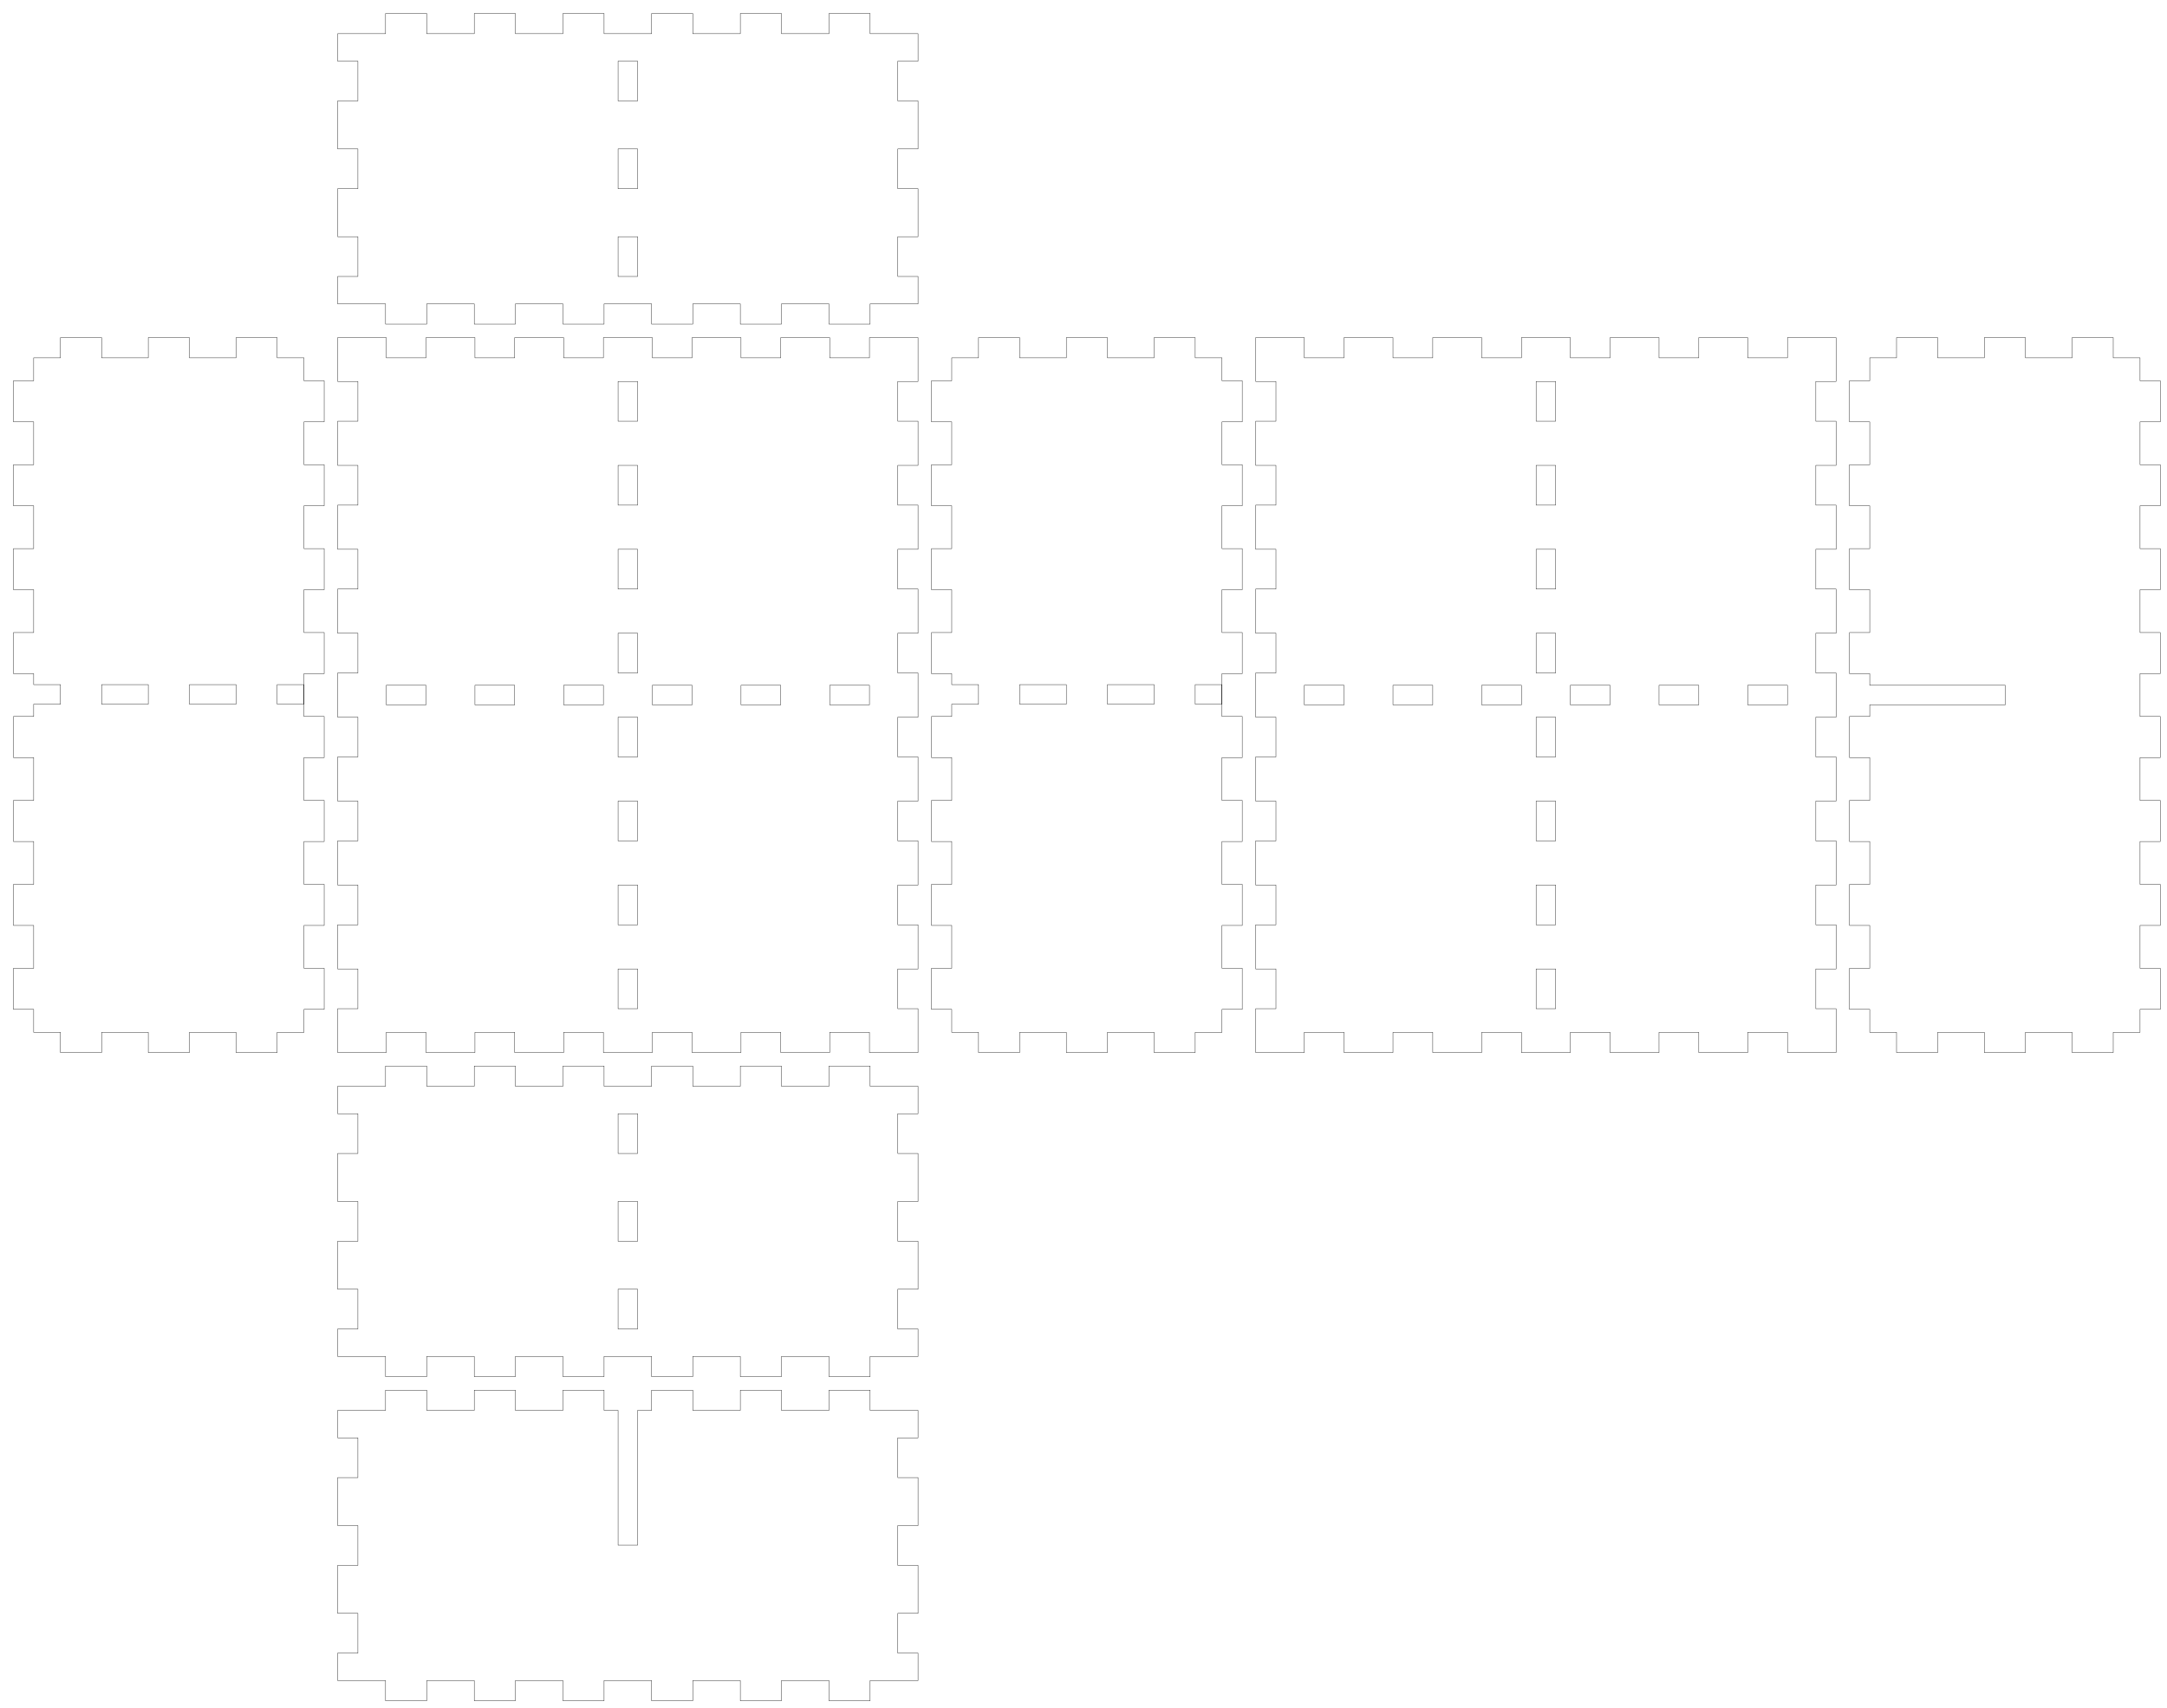
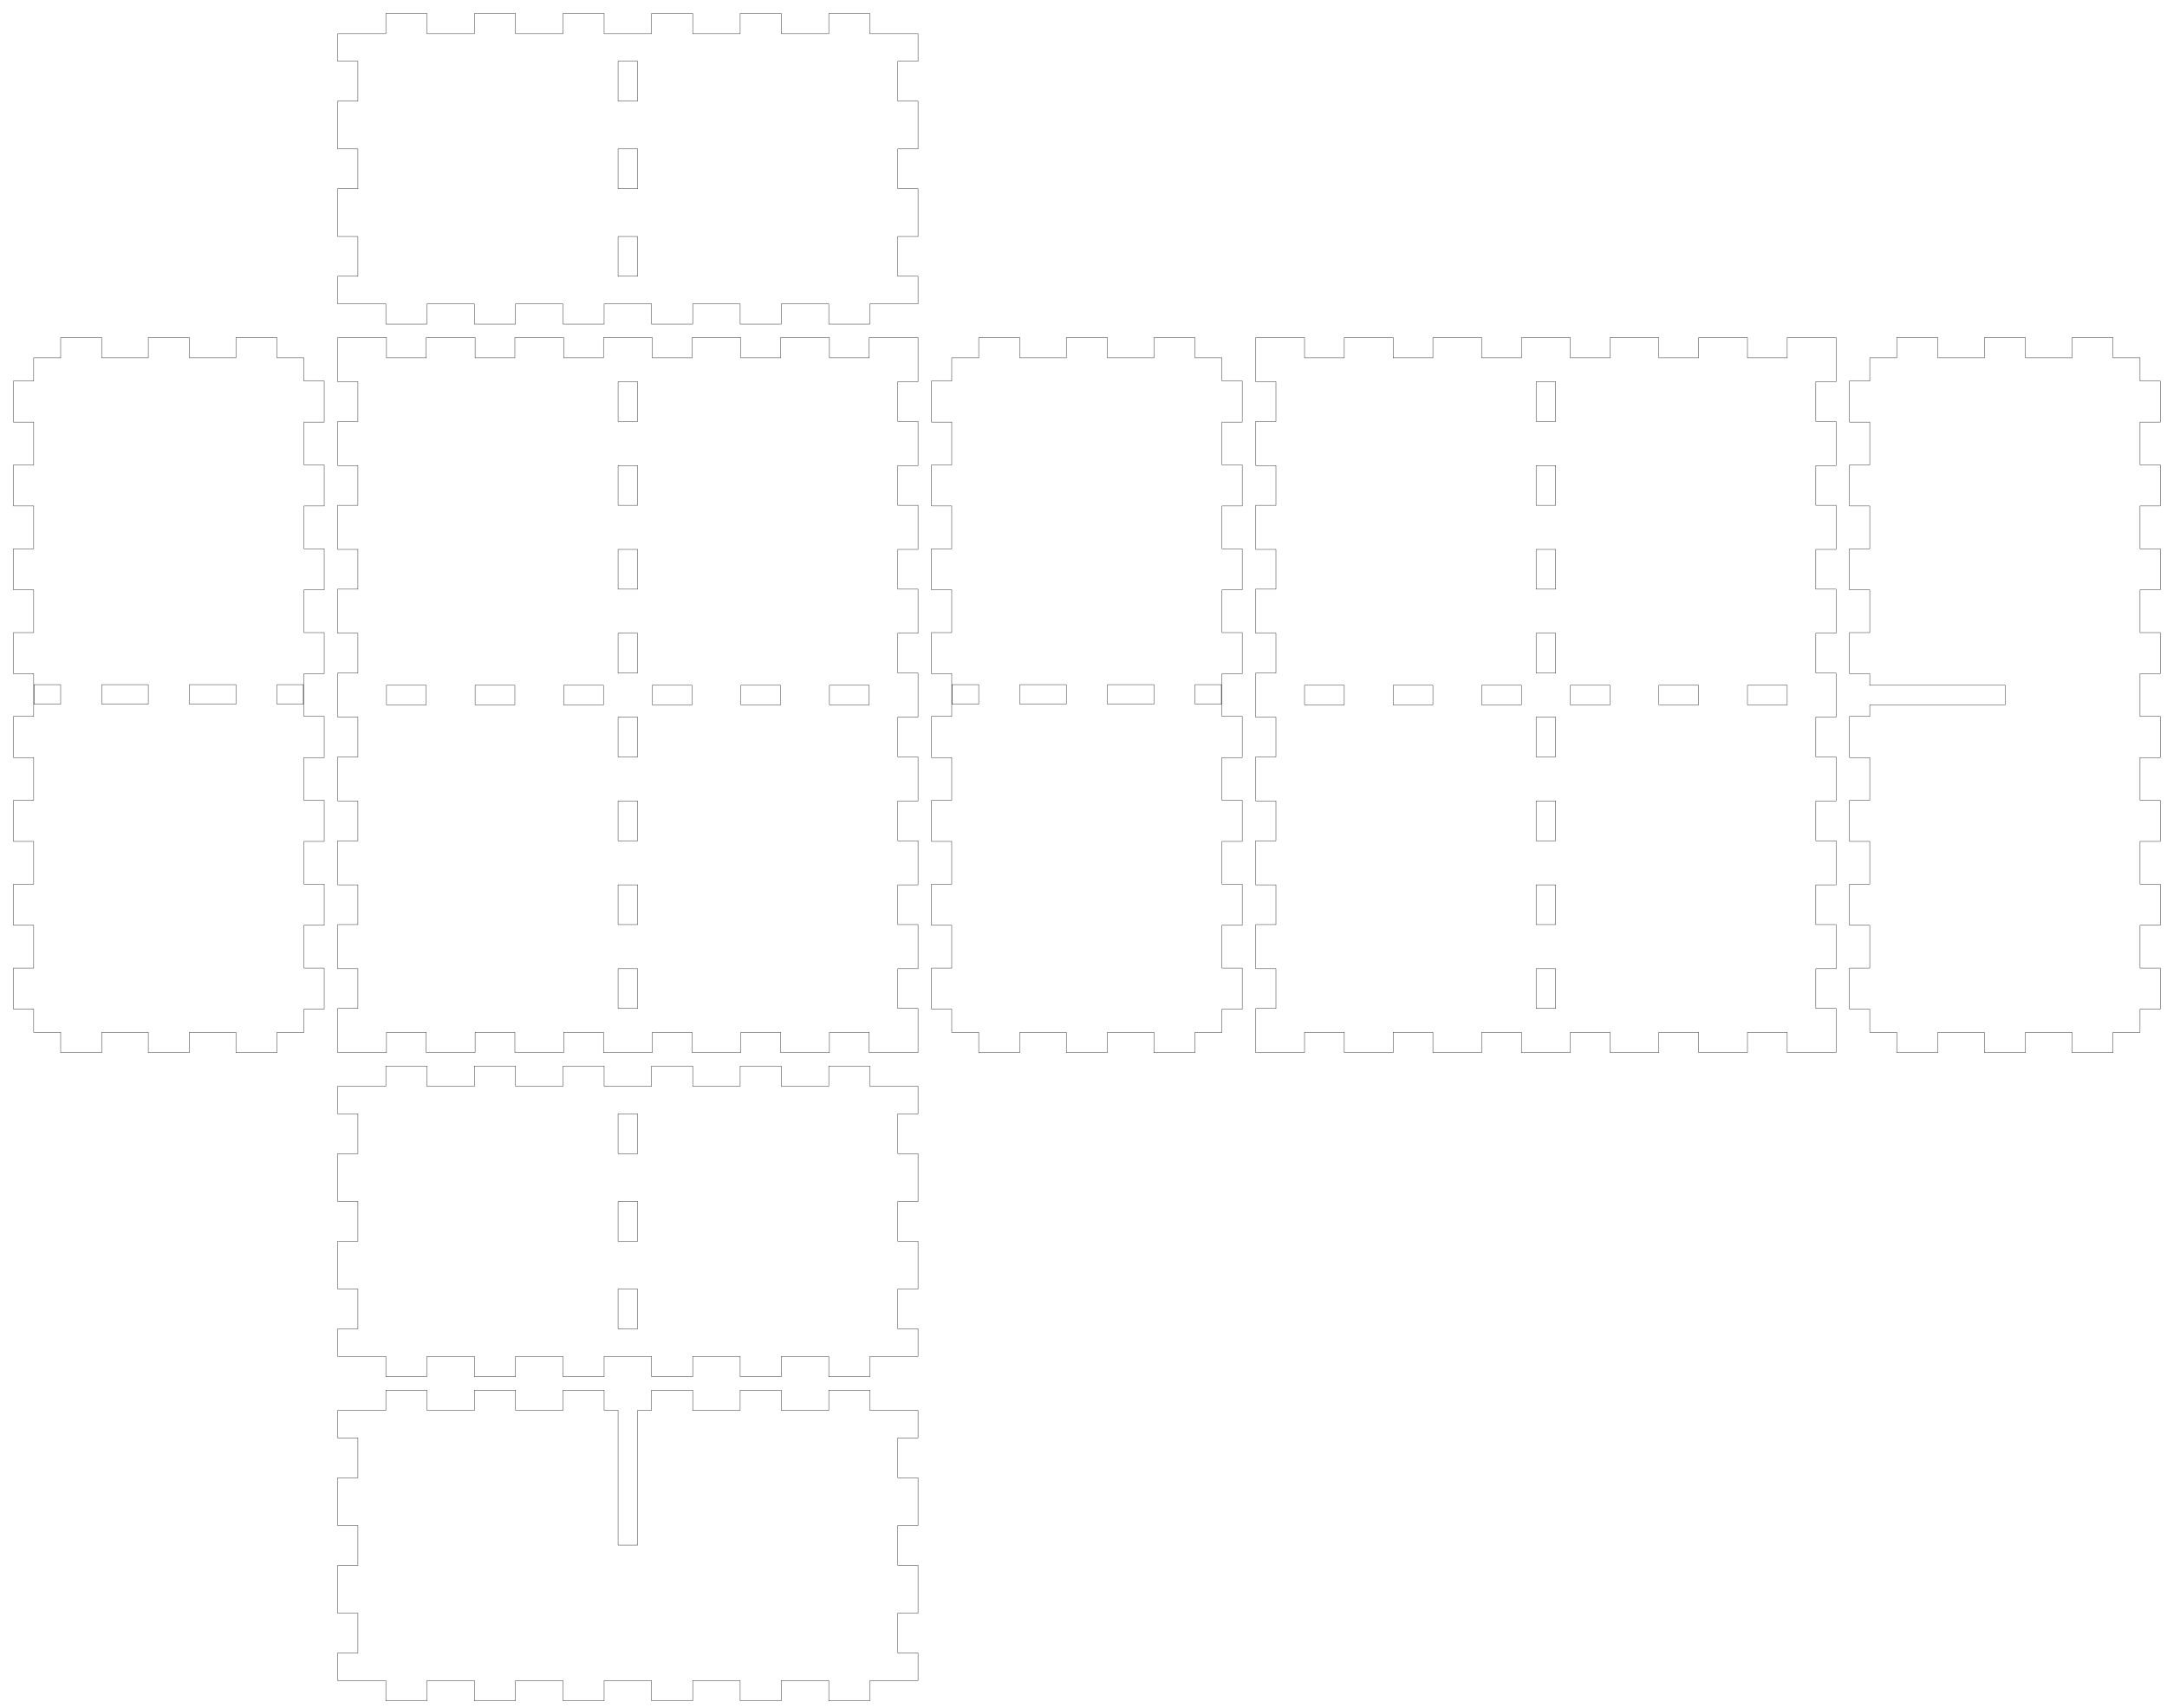
<svg xmlns="http://www.w3.org/2000/svg" width="321.5mm" height="253.4mm" viewBox="0 0 321.5 253.4" version="1.1" id="svg5">
  <defs id="defs2" />
  <g id="layer1">
-     <path id="piece_001" style="fill:none;stroke:#000000;stroke-width:0.051" d="M 50.1 165.275 L 53.1 165.275 L 53.1 171.175 L 50.1 171.175 L 50.1 178.3 L 53.1 178.3 L 53.1 184.2 L 50.1 184.2 L 50.1 191.325 L 53.1 191.325 L 53.1 197.225 L 50.1 197.225 L 50.1 201.3 L 57.207 201.3 L 57.207 204.3 L 63.307 204.3 L 63.307 201.3 L 70.364 201.3 L 70.364 204.3 L 76.464 204.3 L 76.464 201.3 L 83.521 201.3 L 83.521 204.3 L 89.621 204.3 L 89.621 201.3 L 96.679 201.3 L 96.679 204.3 L 102.779 204.3 L 102.779 201.3 L 109.836 201.3 L 109.836 204.3 L 115.936 204.3 L 115.936 201.3 L 122.993 201.3 L 122.993 204.3 L 129.093 204.3 L 129.093 201.3 L 136.2 201.3 L 136.2 197.225 L 133.2 197.225 L 133.2 191.325 L 136.2 191.325 L 136.2 184.2 L 133.2 184.2 L 133.2 178.3 L 136.2 178.3 L 136.2 171.175 L 133.2 171.175 L 133.2 165.275 L 136.2 165.275 L 136.2 161.2 L 129.093 161.2 L 129.093 158.2 L 122.993 158.2 L 122.993 161.2 L 115.936 161.2 L 115.936 158.2 L 109.836 158.2 L 109.836 161.2 L 102.779 161.2 L 102.779 158.2 L 96.679 158.2 L 96.679 161.2 L 89.621 161.2 L 89.621 158.2 L 83.521 158.2 L 83.521 161.2 L 76.464 161.2 L 76.464 158.2 L 70.364 158.2 L 70.364 161.2 L 63.307 161.2 L 63.307 158.2 L 57.207 158.2 L 57.207 161.2 L 50.1 161.2 L 50.1 165.275 Z M 91.7 165.275 L 94.6 165.275 L 94.6 171.175 L 91.7 171.175 L 91.7 165.275 Z M 91.7 178.3 L 94.6 178.3 L 94.6 184.2 L 91.7 184.2 L 91.7 178.3 Z M 91.7 191.325 L 94.6 191.325 L 94.6 197.225 L 91.7 197.225 L 91.7 191.325 Z" />
-     <path id="xdivider_001" style="fill:none;stroke:#000000;stroke-width:0.051" d="M 50.1 213.375 L 53.1 213.375 L 53.1 219.275 L 50.1 219.275 L 50.1 226.4 L 53.1 226.4 L 53.1 232.3 L 50.1 232.3 L 50.1 239.425 L 53.1 239.425 L 53.1 245.325 L 50.1 245.325 L 50.1 249.4 L 57.207 249.4 L 57.207 252.4 L 63.307 252.4 L 63.307 249.4 L 70.364 249.4 L 70.364 252.4 L 76.464 252.4 L 76.464 249.4 L 83.521 249.4 L 83.521 252.4 L 89.621 252.4 L 89.621 249.4 L 96.679 249.4 L 96.679 252.4 L 102.779 252.4 L 102.779 249.4 L 109.836 249.4 L 109.836 252.4 L 115.936 252.4 L 115.936 249.4 L 122.993 249.4 L 122.993 252.4 L 129.093 252.4 L 129.093 249.4 L 136.2 249.4 L 136.2 245.325 L 133.2 245.325 L 133.2 239.425 L 136.2 239.425 L 136.2 232.3 L 133.2 232.3 L 133.2 226.4 L 136.2 226.4 L 136.2 219.275 L 133.2 219.275 L 133.2 213.375 L 136.2 213.375 L 136.2 209.3 L 129.093 209.3 L 129.093 206.3 L 122.993 206.3 L 122.993 209.3 L 115.936 209.3 L 115.936 206.3 L 109.836 206.3 L 109.836 209.3 L 102.779 209.3 L 102.779 206.3 L 96.679 206.3 L 96.679 209.3 L 94.6 209.3 L 94.6 229.3 L 91.7 229.3 L 91.7 209.3 L 89.621 209.3 L 89.621 206.3 L 83.521 206.3 L 83.521 209.3 L 76.464 209.3 L 76.464 206.3 L 70.364 206.3 L 70.364 209.3 L 63.307 209.3 L 63.307 206.3 L 57.207 206.3 L 57.207 209.3 L 50.1 209.3 L 50.1 213.375 Z" />
-     <path id="piece_002" style="fill:none;stroke:#000000;stroke-width:0.051" d="M 5 56.506 L 2 56.506 L 2 62.606 L 5 62.606 L 5 68.961 L 2 68.961 L 2 75.061 L 5 75.061 L 5 81.417 L 2 81.417 L 2 87.517 L 5 87.517 L 5 93.872 L 2 93.872 L 2 99.972 L 5 99.972 L 5 101.6 L 8.975 101.6 L 8.975 104.5 L 5 104.5 L 5 106.328 L 2 106.328 L 2 112.428 L 5 112.428 L 5 118.783 L 2 118.783 L 2 124.883 L 5 124.883 L 5 131.239 L 2 131.239 L 2 137.339 L 5 137.339 L 5 143.694 L 2 143.694 L 2 149.794 L 5 149.794 L 5 153.2 L 8.975 153.2 L 8.975 156.2 L 15.075 156.2 L 15.075 153.2 L 22 153.2 L 22 156.2 L 28.1 156.2 L 28.1 153.2 L 35.025 153.2 L 35.025 156.2 L 41.125 156.2 L 41.125 153.2 L 45.1 153.2 L 45.1 149.794 L 48.1 149.794 L 48.1 143.694 L 45.1 143.694 L 45.1 137.339 L 48.1 137.339 L 48.1 131.239 L 45.1 131.239 L 45.1 124.883 L 48.1 124.883 L 48.1 118.783 L 45.1 118.783 L 45.1 112.428 L 48.1 112.428 L 48.1 106.328 L 45.1 106.328 L 45.1 99.972 L 48.1 99.972 L 48.1 93.872 L 45.1 93.872 L 45.1 87.517 L 48.1 87.517 L 48.1 81.417 L 45.1 81.417 L 45.1 75.061 L 48.1 75.061 L 48.1 68.961 L 45.1 68.961 L 45.1 62.606 L 48.1 62.606 L 48.1 56.506 L 45.1 56.506 L 45.1 53.1 L 41.125 53.1 L 41.125 50.1 L 35.025 50.1 L 35.025 53.1 L 28.1 53.1 L 28.1 50.1 L 22 50.1 L 22 53.1 L 15.075 53.1 L 15.075 50.1 L 8.975 50.1 L 8.975 53.1 L 5 53.1 L 5 56.506 Z M 15.075 101.6 L 22 101.6 L 22 104.5 L 15.075 104.5 L 15.075 101.6 Z M 28.1 101.6 L 35.025 101.6 L 35.025 104.5 L 28.1 104.5 L 28.1 101.6 Z M 41.125 101.6 L 45.05 101.6 L 45.05 104.5 L 41.125 104.5 L 41.125 101.6 Z" />
-     <path id="ydivider_001" style="fill:none;stroke:#000000;stroke-width:0.051" d="M 277.4 56.506 L 274.4 56.506 L 274.4 62.606 L 277.4 62.606 L 277.4 68.961 L 274.4 68.961 L 274.4 75.061 L 277.4 75.061 L 277.4 81.417 L 274.4 81.417 L 274.4 87.517 L 277.4 87.517 L 277.4 93.872 L 274.4 93.872 L 274.4 99.972 L 277.4 99.972 L 277.4 101.7 L 297.5 101.7 L 297.5 104.6 L 277.4 104.6 L 277.4 106.328 L 274.4 106.328 L 274.4 112.428 L 277.4 112.428 L 277.4 118.783 L 274.4 118.783 L 274.4 124.883 L 277.4 124.883 L 277.4 131.239 L 274.4 131.239 L 274.4 137.339 L 277.4 137.339 L 277.4 143.694 L 274.4 143.694 L 274.4 149.794 L 277.4 149.794 L 277.4 153.2 L 281.375 153.2 L 281.375 156.2 L 287.475 156.2 L 287.475 153.2 L 294.4 153.2 L 294.4 156.2 L 300.5 156.2 L 300.5 153.2 L 307.425 153.2 L 307.425 156.2 L 313.525 156.2 L 313.525 153.2 L 317.5 153.2 L 317.5 149.794 L 320.5 149.794 L 320.5 143.694 L 317.5 143.694 L 317.5 137.339 L 320.5 137.339 L 320.5 131.239 L 317.5 131.239 L 317.5 124.883 L 320.5 124.883 L 320.5 118.783 L 317.5 118.783 L 317.5 112.428 L 320.5 112.428 L 320.5 106.328 L 317.5 106.328 L 317.5 99.972 L 320.5 99.972 L 320.5 93.872 L 317.5 93.872 L 317.5 87.517 L 320.5 87.517 L 320.5 81.417 L 317.5 81.417 L 317.5 75.061 L 320.5 75.061 L 320.5 68.961 L 317.5 68.961 L 317.5 62.606 L 320.5 62.606 L 320.5 56.506 L 317.5 56.506 L 317.5 53.1 L 313.525 53.1 L 313.525 50.1 L 307.425 50.1 L 307.425 53.1 L 300.5 53.1 L 300.5 50.1 L 294.4 50.1 L 294.4 53.1 L 287.475 53.1 L 287.475 50.1 L 281.375 50.1 L 281.375 53.1 L 277.4 53.1 L 277.4 56.506 Z" />
-     <path id="piece_003" style="fill:none;stroke:#000000;stroke-width:0.051" d="M 50.1 56.606 L 53.1 56.606 L 53.1 62.506 L 50.1 62.506 L 50.1 69.061 L 53.1 69.061 L 53.1 74.961 L 50.1 74.961 L 50.1 81.517 L 53.1 81.517 L 53.1 87.417 L 50.1 87.417 L 50.1 93.972 L 53.1 93.972 L 53.1 99.872 L 50.1 99.872 L 50.1 106.428 L 53.1 106.428 L 53.1 112.328 L 50.1 112.328 L 50.1 118.883 L 53.1 118.883 L 53.1 124.783 L 50.1 124.783 L 50.1 131.339 L 53.1 131.339 L 53.1 137.239 L 50.1 137.239 L 50.1 143.794 L 53.1 143.794 L 53.1 149.694 L 50.1 149.694 L 50.1 156.2 L 57.307 156.2 L 57.307 153.2 L 63.207 153.2 L 63.207 156.2 L 70.464 156.2 L 70.464 153.2 L 76.364 153.2 L 76.364 156.2 L 83.621 156.2 L 83.621 153.2 L 89.521 153.2 L 89.521 156.2 L 96.779 156.2 L 96.779 153.2 L 102.679 153.2 L 102.679 156.2 L 109.936 156.2 L 109.936 153.2 L 115.836 153.2 L 115.836 156.2 L 123.093 156.2 L 123.093 153.2 L 128.993 153.2 L 128.993 156.2 L 136.2 156.2 L 136.2 149.694 L 133.2 149.694 L 133.2 143.794 L 136.2 143.794 L 136.2 137.239 L 133.2 137.239 L 133.2 131.339 L 136.2 131.339 L 136.2 124.783 L 133.2 124.783 L 133.2 118.883 L 136.2 118.883 L 136.2 112.328 L 133.2 112.328 L 133.2 106.428 L 136.2 106.428 L 136.2 99.872 L 133.2 99.872 L 133.2 93.972 L 136.2 93.972 L 136.2 87.417 L 133.2 87.417 L 133.2 81.517 L 136.2 81.517 L 136.2 74.961 L 133.2 74.961 L 133.2 69.061 L 136.2 69.061 L 136.2 62.506 L 133.2 62.506 L 133.2 56.606 L 136.2 56.606 L 136.2 50.1 L 128.993 50.1 L 128.993 53.1 L 123.093 53.1 L 123.093 50.1 L 115.836 50.1 L 115.836 53.1 L 109.936 53.1 L 109.936 50.1 L 102.679 50.1 L 102.679 53.1 L 96.779 53.1 L 96.779 50.1 L 89.521 50.1 L 89.521 53.1 L 83.621 53.1 L 83.621 50.1 L 76.364 50.1 L 76.364 53.1 L 70.464 53.1 L 70.464 50.1 L 63.207 50.1 L 63.207 53.1 L 57.307 53.1 L 57.307 50.1 L 50.1 50.1 L 50.1 56.606 Z M 109.936 101.7 L 115.836 101.7 L 115.836 104.6 L 109.936 104.6 L 109.936 101.7 Z M 123.093 101.7 L 128.993 101.7 L 128.993 104.6 L 123.093 104.6 L 123.093 101.7 Z M 57.307 101.7 L 63.207 101.7 L 63.207 104.6 L 57.307 104.6 L 57.307 101.7 Z M 70.464 101.7 L 76.364 101.7 L 76.364 104.6 L 70.464 104.6 L 70.464 101.7 Z M 83.621 101.7 L 89.521 101.7 L 89.521 104.6 L 83.621 104.6 L 83.621 101.7 Z M 91.7 106.428 L 94.6 106.428 L 94.6 112.328 L 91.7 112.328 L 91.7 106.428 Z M 91.7 118.883 L 94.6 118.883 L 94.6 124.783 L 91.7 124.783 L 91.7 118.883 Z M 91.7 131.339 L 94.6 131.339 L 94.6 137.239 L 91.7 137.239 L 91.7 131.339 Z M 91.7 143.794 L 94.6 143.794 L 94.6 149.694 L 91.7 149.694 L 91.7 143.794 Z M 91.7 56.606 L 94.6 56.606 L 94.6 62.506 L 91.7 62.506 L 91.7 56.606 Z M 91.7 69.061 L 94.6 69.061 L 94.6 74.961 L 91.7 74.961 L 91.7 69.061 Z M 91.7 81.517 L 94.6 81.517 L 94.6 87.417 L 91.7 87.417 L 91.7 81.517 Z M 91.7 93.972 L 94.6 93.972 L 94.6 99.872 L 91.7 99.872 L 91.7 93.972 Z M 96.779 101.7 L 102.679 101.7 L 102.679 104.6 L 96.779 104.6 L 96.779 101.7 Z" />
-     <path id="piece_004" style="fill:none;stroke:#000000;stroke-width:0.051" d="M 141.2 56.506 L 138.2 56.506 L 138.2 62.606 L 141.2 62.606 L 141.2 68.961 L 138.2 68.961 L 138.2 75.061 L 141.2 75.061 L 141.2 81.417 L 138.2 81.417 L 138.2 87.517 L 141.2 87.517 L 141.2 93.872 L 138.2 93.872 L 138.2 99.972 L 141.2 99.972 L 141.2 101.6 L 145.175 101.6 L 145.175 104.5 L 141.2 104.5 L 141.2 106.328 L 138.2 106.328 L 138.2 112.428 L 141.2 112.428 L 141.2 118.783 L 138.2 118.783 L 138.2 124.883 L 141.2 124.883 L 141.2 131.239 L 138.2 131.239 L 138.2 137.339 L 141.2 137.339 L 141.2 143.694 L 138.2 143.694 L 138.2 149.794 L 141.2 149.794 L 141.2 153.2 L 145.175 153.2 L 145.175 156.2 L 151.275 156.2 L 151.275 153.2 L 158.2 153.2 L 158.2 156.2 L 164.3 156.2 L 164.3 153.2 L 171.225 153.2 L 171.225 156.2 L 177.325 156.2 L 177.325 153.2 L 181.3 153.2 L 181.3 149.794 L 184.3 149.794 L 184.3 143.694 L 181.3 143.694 L 181.3 137.339 L 184.3 137.339 L 184.3 131.239 L 181.3 131.239 L 181.3 124.883 L 184.3 124.883 L 184.3 118.783 L 181.3 118.783 L 181.3 112.428 L 184.3 112.428 L 184.3 106.328 L 181.3 106.328 L 181.3 99.972 L 184.3 99.972 L 184.3 93.872 L 181.3 93.872 L 181.3 87.517 L 184.3 87.517 L 184.3 81.417 L 181.3 81.417 L 181.3 75.061 L 184.3 75.061 L 184.3 68.961 L 181.3 68.961 L 181.3 62.606 L 184.3 62.606 L 184.3 56.506 L 181.3 56.506 L 181.3 53.1 L 177.325 53.1 L 177.325 50.1 L 171.225 50.1 L 171.225 53.1 L 164.3 53.1 L 164.3 50.1 L 158.2 50.1 L 158.2 53.1 L 151.275 53.1 L 151.275 50.1 L 145.175 50.1 L 145.175 53.1 L 141.2 53.1 L 141.2 56.506 Z M 151.275 101.6 L 158.2 101.6 L 158.2 104.5 L 151.275 104.5 L 151.275 101.6 Z M 164.3 101.6 L 171.225 101.6 L 171.225 104.5 L 164.3 104.5 L 164.3 101.6 Z M 177.325 101.6 L 181.25 101.6 L 181.25 104.5 L 177.325 104.5 L 177.325 101.6 Z" />
-     <path id="piece_005" style="fill:none;stroke:#000000;stroke-width:0.051" d="M 186.3 56.606 L 189.3 56.606 L 189.3 62.506 L 186.3 62.506 L 186.3 69.061 L 189.3 69.061 L 189.3 74.961 L 186.3 74.961 L 186.3 81.517 L 189.3 81.517 L 189.3 87.417 L 186.3 87.417 L 186.3 93.972 L 189.3 93.972 L 189.3 99.872 L 186.3 99.872 L 186.3 106.428 L 189.3 106.428 L 189.3 112.328 L 186.3 112.328 L 186.3 118.883 L 189.3 118.883 L 189.3 124.783 L 186.3 124.783 L 186.3 131.339 L 189.3 131.339 L 189.3 137.239 L 186.3 137.239 L 186.3 143.794 L 189.3 143.794 L 189.3 149.694 L 186.3 149.694 L 186.3 156.2 L 193.507 156.2 L 193.507 153.2 L 199.407 153.2 L 199.407 156.2 L 206.664 156.2 L 206.664 153.2 L 212.564 153.2 L 212.564 156.2 L 219.821 156.2 L 219.821 153.2 L 225.721 153.2 L 225.721 156.2 L 232.979 156.2 L 232.979 153.2 L 238.879 153.2 L 238.879 156.2 L 246.136 156.2 L 246.136 153.2 L 252.036 153.2 L 252.036 156.2 L 259.293 156.2 L 259.293 153.2 L 265.193 153.2 L 265.193 156.2 L 272.4 156.2 L 272.4 149.694 L 269.4 149.694 L 269.4 143.794 L 272.4 143.794 L 272.4 137.239 L 269.4 137.239 L 269.4 131.339 L 272.4 131.339 L 272.4 124.783 L 269.4 124.783 L 269.4 118.883 L 272.4 118.883 L 272.4 112.328 L 269.4 112.328 L 269.4 106.428 L 272.4 106.428 L 272.4 99.872 L 269.4 99.872 L 269.4 93.972 L 272.4 93.972 L 272.4 87.417 L 269.4 87.417 L 269.4 81.517 L 272.4 81.517 L 272.4 74.961 L 269.4 74.961 L 269.4 69.061 L 272.4 69.061 L 272.4 62.506 L 269.4 62.506 L 269.4 56.606 L 272.4 56.606 L 272.4 50.1 L 265.193 50.1 L 265.193 53.1 L 259.293 53.1 L 259.293 50.1 L 252.036 50.1 L 252.036 53.1 L 246.136 53.1 L 246.136 50.1 L 238.879 50.1 L 238.879 53.1 L 232.979 53.1 L 232.979 50.1 L 225.721 50.1 L 225.721 53.1 L 219.821 53.1 L 219.821 50.1 L 212.564 50.1 L 212.564 53.1 L 206.664 53.1 L 206.664 50.1 L 199.407 50.1 L 199.407 53.1 L 193.507 53.1 L 193.507 50.1 L 186.3 50.1 L 186.3 56.606 Z M 193.507 101.7 L 199.407 101.7 L 199.407 104.6 L 193.507 104.6 L 193.507 101.7 Z M 206.664 101.7 L 212.564 101.7 L 212.564 104.6 L 206.664 104.6 L 206.664 101.7 Z M 219.821 101.7 L 225.721 101.7 L 225.721 104.6 L 219.821 104.6 L 219.821 101.7 Z M 227.9 106.428 L 230.8 106.428 L 230.8 112.328 L 227.9 112.328 L 227.9 106.428 Z M 227.9 118.883 L 230.8 118.883 L 230.8 124.783 L 227.9 124.783 L 227.9 118.883 Z M 227.9 131.339 L 230.8 131.339 L 230.8 137.239 L 227.9 137.239 L 227.9 131.339 Z M 227.9 143.794 L 230.8 143.794 L 230.8 149.694 L 227.9 149.694 L 227.9 143.794 Z M 227.9 56.606 L 230.8 56.606 L 230.8 62.506 L 227.9 62.506 L 227.9 56.606 Z M 227.9 69.061 L 230.8 69.061 L 230.8 74.961 L 227.9 74.961 L 227.9 69.061 Z M 227.9 81.517 L 230.8 81.517 L 230.8 87.417 L 227.9 87.417 L 227.9 81.517 Z M 227.9 93.972 L 230.8 93.972 L 230.8 99.872 L 227.9 99.872 L 227.9 93.972 Z M 232.979 101.7 L 238.879 101.7 L 238.879 104.6 L 232.979 104.6 L 232.979 101.7 Z M 246.136 101.7 L 252.036 101.7 L 252.036 104.6 L 246.136 104.6 L 246.136 101.7 Z M 259.293 101.7 L 265.193 101.7 L 265.193 104.6 L 259.293 104.6 L 259.293 101.7 Z" />
-     <path id="piece_006" style="fill:none;stroke:#000000;stroke-width:0.051" d="M 50.1 9.075 L 53.1 9.075 L 53.1 14.975 L 50.1 14.975 L 50.1 22.1 L 53.1 22.1 L 53.1 28 L 50.1 28 L 50.1 35.125 L 53.1 35.125 L 53.1 41.025 L 50.1 41.025 L 50.1 45.1 L 57.207 45.1 L 57.207 48.1 L 63.307 48.1 L 63.307 45.1 L 70.364 45.1 L 70.364 48.1 L 76.464 48.1 L 76.464 45.1 L 83.521 45.1 L 83.521 48.1 L 89.621 48.1 L 89.621 45.1 L 96.679 45.1 L 96.679 48.1 L 102.779 48.1 L 102.779 45.1 L 109.836 45.1 L 109.836 48.1 L 115.936 48.1 L 115.936 45.1 L 122.993 45.1 L 122.993 48.1 L 129.093 48.1 L 129.093 45.1 L 136.2 45.1 L 136.2 41.025 L 133.2 41.025 L 133.2 35.125 L 136.2 35.125 L 136.2 28 L 133.2 28 L 133.2 22.1 L 136.2 22.1 L 136.2 14.975 L 133.2 14.975 L 133.2 9.075 L 136.2 9.075 L 136.2 5 L 129.093 5 L 129.093 2 L 122.993 2 L 122.993 5 L 115.936 5 L 115.936 2 L 109.836 2 L 109.836 5 L 102.779 5 L 102.779 2 L 96.679 2 L 96.679 5 L 89.621 5 L 89.621 2 L 83.521 2 L 83.521 5 L 76.464 5 L 76.464 2 L 70.364 2 L 70.364 5 L 63.307 5 L 63.307 2 L 57.207 2 L 57.207 5 L 50.1 5 L 50.1 9.075 Z M 91.7 22.1 L 94.6 22.1 L 94.6 28 L 91.7 28 L 91.7 22.1 Z M 91.7 35.125 L 94.6 35.125 L 94.6 41.025 L 91.7 41.025 L 91.7 35.125 Z M 91.7 9.075 L 94.6 9.075 L 94.6 14.975 L 91.7 14.975 L 91.7 9.075 Z" />
+     <path id="piece_001" style="fill:none;stroke:#000000;stroke-width:0.051" d="M 50.1 165.3 L 53.1 165.3 L 53.1 171.2 L 50.1 171.2 L 50.1 178.3 L 53.1 178.3 L 53.1 184.2 L 50.1 184.2 L 50.1 191.3 L 53.1 191.3 L 53.1 197.2 L 50.1 197.2 L 50.1 201.3 L 57.243 201.3 L 57.243 204.3 L 63.343 204.3 L 63.343 201.3 L 70.386 201.3 L 70.386 204.3 L 76.486 204.3 L 76.486 201.3 L 83.529 201.3 L 83.529 204.3 L 89.629 204.3 L 89.629 201.3 L 96.671 201.3 L 96.671 204.3 L 102.771 204.3 L 102.771 201.3 L 109.814 201.3 L 109.814 204.3 L 115.914 204.3 L 115.914 201.3 L 122.957 201.3 L 122.957 204.3 L 129.057 204.3 L 129.057 201.3 L 136.2 201.3 L 136.2 197.2 L 133.2 197.2 L 133.2 191.3 L 136.2 191.3 L 136.2 184.2 L 133.2 184.2 L 133.2 178.3 L 136.2 178.3 L 136.2 171.2 L 133.2 171.2 L 133.2 165.3 L 136.2 165.3 L 136.2 161.2 L 129.057 161.2 L 129.057 158.2 L 122.957 158.2 L 122.957 161.2 L 115.914 161.2 L 115.914 158.2 L 109.814 158.2 L 109.814 161.2 L 102.771 161.2 L 102.771 158.2 L 96.671 158.2 L 96.671 161.2 L 89.629 161.2 L 89.629 158.2 L 83.529 158.2 L 83.529 161.2 L 76.486 161.2 L 76.486 158.2 L 70.386 158.2 L 70.386 161.2 L 63.343 161.2 L 63.343 158.2 L 57.243 158.2 L 57.243 161.2 L 50.1 161.2 L 50.1 165.3 Z M 91.7 165.3 L 94.6 165.3 L 94.6 171.2 L 91.7 171.2 L 91.7 165.3 Z M 91.7 178.3 L 94.6 178.3 L 94.6 184.2 L 91.7 184.2 L 91.7 178.3 Z M 91.7 191.3 L 94.6 191.3 L 94.6 197.2 L 91.7 197.2 L 91.7 191.3 Z" />
+     <path id="xdivider_001" style="fill:none;stroke:#000000;stroke-width:0.051" d="M 50.1 213.4 L 53.1 213.4 L 53.1 219.3 L 50.1 219.3 L 50.1 226.4 L 53.1 226.4 L 53.1 232.3 L 50.1 232.3 L 50.1 239.4 L 53.1 239.4 L 53.1 245.3 L 50.1 245.3 L 50.1 249.4 L 57.243 249.4 L 57.243 252.4 L 63.343 252.4 L 63.343 249.4 L 70.386 249.4 L 70.386 252.4 L 76.486 252.4 L 76.486 249.4 L 83.529 249.4 L 83.529 252.4 L 89.629 252.4 L 89.629 249.4 L 96.671 249.4 L 96.671 252.4 L 102.771 252.4 L 102.771 249.4 L 109.814 249.4 L 109.814 252.4 L 115.914 252.4 L 115.914 249.4 L 122.957 249.4 L 122.957 252.4 L 129.057 252.4 L 129.057 249.4 L 136.2 249.4 L 136.2 245.3 L 133.2 245.3 L 133.2 239.4 L 136.2 239.4 L 136.2 232.3 L 133.2 232.3 L 133.2 226.4 L 136.2 226.4 L 136.2 219.3 L 133.2 219.3 L 133.2 213.4 L 136.2 213.4 L 136.2 209.3 L 129.057 209.3 L 129.057 206.3 L 122.957 206.3 L 122.957 209.3 L 115.914 209.3 L 115.914 206.3 L 109.814 206.3 L 109.814 209.3 L 102.771 209.3 L 102.771 206.3 L 96.671 206.3 L 96.671 209.3 L 94.6 209.3 L 94.6 229.3 L 91.7 229.3 L 91.7 209.3 L 89.629 209.3 L 89.629 206.3 L 83.529 206.3 L 83.529 209.3 L 76.486 209.3 L 76.486 206.3 L 70.386 206.3 L 70.386 209.3 L 63.343 209.3 L 63.343 206.3 L 57.243 206.3 L 57.243 209.3 L 50.1 209.3 L 50.1 213.4 Z" />
+     <path id="piece_002" style="fill:none;stroke:#000000;stroke-width:0.051" d="M 5 56.544 L 2 56.544 L 2 62.644 L 5 62.644 L 5 68.989 L 2 68.989 L 2 75.089 L 5 75.089 L 5 81.433 L 2 81.433 L 2 87.533 L 5 87.533 L 5 93.878 L 2 93.878 L 2 99.978 L 5 99.978 L 5 106.322 L 2 106.322 L 2 112.422 L 5 112.422 L 5 118.767 L 2 118.767 L 2 124.867 L 5 124.867 L 5 131.211 L 2 131.211 L 2 137.311 L 5 137.311 L 5 143.656 L 2 143.656 L 2 149.756 L 5 149.756 L 5 153.2 L 9 153.2 L 9 156.2 L 15.1 156.2 L 15.1 153.2 L 22 153.2 L 22 156.2 L 28.1 156.2 L 28.1 153.2 L 35 153.2 L 35 156.2 L 41.1 156.2 L 41.1 153.2 L 45.1 153.2 L 45.1 149.756 L 48.1 149.756 L 48.1 143.656 L 45.1 143.656 L 45.1 137.311 L 48.1 137.311 L 48.1 131.211 L 45.1 131.211 L 45.1 124.867 L 48.1 124.867 L 48.1 118.767 L 45.1 118.767 L 45.1 112.422 L 48.1 112.422 L 48.1 106.322 L 45.1 106.322 L 45.1 99.978 L 48.1 99.978 L 48.1 93.878 L 45.1 93.878 L 45.1 87.533 L 48.1 87.533 L 48.1 81.433 L 45.1 81.433 L 45.1 75.089 L 48.1 75.089 L 48.1 68.989 L 45.1 68.989 L 45.1 62.644 L 48.1 62.644 L 48.1 56.544 L 45.1 56.544 L 45.1 53.1 L 41.1 53.1 L 41.1 50.1 L 35 50.1 L 35 53.1 L 28.1 53.1 L 28.1 50.1 L 22 50.1 L 22 53.1 L 15.1 53.1 L 15.1 50.1 L 9 50.1 L 9 53.1 L 5 53.1 L 5 56.544 Z M 15.1 101.6 L 22 101.6 L 22 104.5 L 15.1 104.5 L 15.1 101.6 Z M 28.1 101.6 L 35 101.6 L 35 104.5 L 28.1 104.5 L 28.1 101.6 Z M 41.1 101.6 L 45 101.6 L 45 104.5 L 41.1 104.5 L 41.1 101.6 Z M 5.05 101.6 L 9 101.6 L 9 104.5 L 5.05 104.5 L 5.05 101.6 Z" />
+     <path id="ydivider_001" style="fill:none;stroke:#000000;stroke-width:0.051" d="M 277.4 56.544 L 274.4 56.544 L 274.4 62.644 L 277.4 62.644 L 277.4 68.989 L 274.4 68.989 L 274.4 75.089 L 277.4 75.089 L 277.4 81.433 L 274.4 81.433 L 274.4 87.533 L 277.4 87.533 L 277.4 93.878 L 274.4 93.878 L 274.4 99.978 L 277.4 99.978 L 277.4 101.7 L 297.5 101.7 L 297.5 104.6 L 277.4 104.6 L 277.4 106.322 L 274.4 106.322 L 274.4 112.422 L 277.4 112.422 L 277.4 118.767 L 274.4 118.767 L 274.4 124.867 L 277.4 124.867 L 277.4 131.211 L 274.4 131.211 L 274.4 137.311 L 277.4 137.311 L 277.4 143.656 L 274.4 143.656 L 274.4 149.756 L 277.4 149.756 L 277.4 153.2 L 281.4 153.2 L 281.4 156.2 L 287.5 156.2 L 287.5 153.2 L 294.4 153.2 L 294.4 156.2 L 300.5 156.2 L 300.5 153.2 L 307.4 153.2 L 307.4 156.2 L 313.5 156.2 L 313.5 153.2 L 317.5 153.2 L 317.5 149.756 L 320.5 149.756 L 320.5 143.656 L 317.5 143.656 L 317.5 137.311 L 320.5 137.311 L 320.5 131.211 L 317.5 131.211 L 317.5 124.867 L 320.5 124.867 L 320.5 118.767 L 317.5 118.767 L 317.5 112.422 L 320.5 112.422 L 320.5 106.322 L 317.5 106.322 L 317.5 99.978 L 320.5 99.978 L 320.5 93.878 L 317.5 93.878 L 317.5 87.533 L 320.5 87.533 L 320.5 81.433 L 317.5 81.433 L 317.5 75.089 L 320.5 75.089 L 320.5 68.989 L 317.5 68.989 L 317.5 62.644 L 320.5 62.644 L 320.5 56.544 L 317.5 56.544 L 317.5 53.1 L 313.5 53.1 L 313.5 50.1 L 307.4 50.1 L 307.4 53.1 L 300.5 53.1 L 300.5 50.1 L 294.4 50.1 L 294.4 53.1 L 287.5 53.1 L 287.5 50.1 L 281.4 50.1 L 281.4 53.1 L 277.4 53.1 L 277.4 56.544 Z" />
+     <path id="piece_003" style="fill:none;stroke:#000000;stroke-width:0.051" d="M 50.1 56.644 L 53.1 56.644 L 53.1 62.544 L 50.1 62.544 L 50.1 69.089 L 53.1 69.089 L 53.1 74.989 L 50.1 74.989 L 50.1 81.533 L 53.1 81.533 L 53.1 87.433 L 50.1 87.433 L 50.1 93.978 L 53.1 93.978 L 53.1 99.878 L 50.1 99.878 L 50.1 106.422 L 53.1 106.422 L 53.1 112.322 L 50.1 112.322 L 50.1 118.867 L 53.1 118.867 L 53.1 124.767 L 50.1 124.767 L 50.1 131.311 L 53.1 131.311 L 53.1 137.211 L 50.1 137.211 L 50.1 143.756 L 53.1 143.756 L 53.1 149.656 L 50.1 149.656 L 50.1 156.2 L 57.343 156.2 L 57.343 153.2 L 63.243 153.2 L 63.243 156.2 L 70.486 156.2 L 70.486 153.2 L 76.386 153.2 L 76.386 156.2 L 83.629 156.2 L 83.629 153.2 L 89.529 153.2 L 89.529 156.2 L 96.771 156.2 L 96.771 153.2 L 102.671 153.2 L 102.671 156.2 L 109.914 156.2 L 109.914 153.2 L 115.814 153.2 L 115.814 156.2 L 123.057 156.2 L 123.057 153.2 L 128.957 153.2 L 128.957 156.2 L 136.2 156.2 L 136.2 149.656 L 133.2 149.656 L 133.2 143.756 L 136.2 143.756 L 136.2 137.211 L 133.2 137.211 L 133.2 131.311 L 136.2 131.311 L 136.2 124.767 L 133.2 124.767 L 133.2 118.867 L 136.2 118.867 L 136.2 112.322 L 133.2 112.322 L 133.2 106.422 L 136.2 106.422 L 136.2 99.878 L 133.2 99.878 L 133.2 93.978 L 136.2 93.978 L 136.2 87.433 L 133.2 87.433 L 133.2 81.533 L 136.2 81.533 L 136.2 74.989 L 133.2 74.989 L 133.2 69.089 L 136.2 69.089 L 136.2 62.544 L 133.2 62.544 L 133.2 56.644 L 136.2 56.644 L 136.2 50.1 L 128.957 50.1 L 128.957 53.1 L 123.057 53.1 L 123.057 50.1 L 115.814 50.1 L 115.814 53.1 L 109.914 53.1 L 109.914 50.1 L 102.671 50.1 L 102.671 53.1 L 96.771 53.1 L 96.771 50.1 L 89.529 50.1 L 89.529 53.1 L 83.629 53.1 L 83.629 50.1 L 76.386 50.1 L 76.386 53.1 L 70.486 53.1 L 70.486 50.1 L 63.243 50.1 L 63.243 53.1 L 57.343 53.1 L 57.343 50.1 L 50.1 50.1 L 50.1 56.644 Z M 109.914 101.7 L 115.814 101.7 L 115.814 104.6 L 109.914 104.6 L 109.914 101.7 Z M 123.057 101.7 L 128.957 101.7 L 128.957 104.6 L 123.057 104.6 L 123.057 101.7 Z M 57.343 101.7 L 63.243 101.7 L 63.243 104.6 L 57.343 104.6 L 57.343 101.7 Z M 70.486 101.7 L 76.386 101.7 L 76.386 104.6 L 70.486 104.6 L 70.486 101.7 Z M 83.629 101.7 L 89.529 101.7 L 89.529 104.6 L 83.629 104.6 L 83.629 101.7 Z M 91.7 106.422 L 94.6 106.422 L 94.6 112.322 L 91.7 112.322 L 91.7 106.422 Z M 91.7 118.867 L 94.6 118.867 L 94.6 124.767 L 91.7 124.767 L 91.7 118.867 Z M 91.7 131.311 L 94.6 131.311 L 94.6 137.211 L 91.7 137.211 L 91.7 131.311 Z M 91.7 143.756 L 94.6 143.756 L 94.6 149.656 L 91.7 149.656 L 91.7 143.756 Z M 91.7 56.644 L 94.6 56.644 L 94.6 62.544 L 91.7 62.544 L 91.7 56.644 Z M 91.7 69.089 L 94.6 69.089 L 94.6 74.989 L 91.7 74.989 L 91.7 69.089 Z M 91.7 81.533 L 94.6 81.533 L 94.6 87.433 L 91.7 87.433 L 91.7 81.533 Z M 91.7 93.978 L 94.6 93.978 L 94.6 99.878 L 91.7 99.878 L 91.7 93.978 Z M 96.771 101.7 L 102.671 101.7 L 102.671 104.6 L 96.771 104.6 L 96.771 101.7 Z" />
+     <path id="piece_004" style="fill:none;stroke:#000000;stroke-width:0.051" d="M 141.2 56.544 L 138.2 56.544 L 138.2 62.644 L 141.2 62.644 L 141.2 68.989 L 138.2 68.989 L 138.2 75.089 L 141.2 75.089 L 141.2 81.433 L 138.2 81.433 L 138.2 87.533 L 141.2 87.533 L 141.2 93.878 L 138.2 93.878 L 138.2 99.978 L 141.2 99.978 L 141.2 106.322 L 138.2 106.322 L 138.2 112.422 L 141.2 112.422 L 141.2 118.767 L 138.2 118.767 L 138.2 124.867 L 141.2 124.867 L 141.2 131.211 L 138.2 131.211 L 138.2 137.311 L 141.2 137.311 L 141.2 143.656 L 138.2 143.656 L 138.2 149.756 L 141.2 149.756 L 141.2 153.2 L 145.2 153.2 L 145.2 156.2 L 151.3 156.2 L 151.3 153.2 L 158.2 153.2 L 158.2 156.2 L 164.3 156.2 L 164.3 153.2 L 171.2 153.2 L 171.2 156.2 L 177.3 156.2 L 177.3 153.2 L 181.3 153.2 L 181.3 149.756 L 184.3 149.756 L 184.3 143.656 L 181.3 143.656 L 181.3 137.311 L 184.3 137.311 L 184.3 131.211 L 181.3 131.211 L 181.3 124.867 L 184.3 124.867 L 184.3 118.767 L 181.3 118.767 L 181.3 112.422 L 184.3 112.422 L 184.3 106.322 L 181.3 106.322 L 181.3 99.978 L 184.3 99.978 L 184.3 93.878 L 181.3 93.878 L 181.3 87.533 L 184.3 87.533 L 184.3 81.433 L 181.3 81.433 L 181.3 75.089 L 184.3 75.089 L 184.3 68.989 L 181.3 68.989 L 181.3 62.644 L 184.3 62.644 L 184.3 56.544 L 181.3 56.544 L 181.3 53.1 L 177.3 53.1 L 177.3 50.1 L 171.2 50.1 L 171.2 53.1 L 164.3 53.1 L 164.3 50.1 L 158.2 50.1 L 158.2 53.1 L 151.3 53.1 L 151.3 50.1 L 145.2 50.1 L 145.2 53.1 L 141.2 53.1 L 141.2 56.544 Z M 141.25 101.6 L 145.2 101.6 L 145.2 104.5 L 141.25 104.5 L 141.25 101.6 Z M 151.3 101.6 L 158.2 101.6 L 158.2 104.5 L 151.3 104.5 L 151.3 101.6 Z M 164.3 101.6 L 171.2 101.6 L 171.2 104.5 L 164.3 104.5 L 164.3 101.6 Z M 177.3 101.6 L 181.2 101.6 L 181.2 104.5 L 177.3 104.5 L 177.3 101.6 Z" />
+     <path id="piece_005" style="fill:none;stroke:#000000;stroke-width:0.051" d="M 186.3 56.644 L 189.3 56.644 L 189.3 62.544 L 186.3 62.544 L 186.3 69.089 L 189.3 69.089 L 189.3 74.989 L 186.3 74.989 L 186.3 81.533 L 189.3 81.533 L 189.3 87.433 L 186.3 87.433 L 186.3 93.978 L 189.3 93.978 L 189.3 99.878 L 186.3 99.878 L 186.3 106.422 L 189.3 106.422 L 189.3 112.322 L 186.3 112.322 L 186.3 118.867 L 189.3 118.867 L 189.3 124.767 L 186.3 124.767 L 186.3 131.311 L 189.3 131.311 L 189.3 137.211 L 186.3 137.211 L 186.3 143.756 L 189.3 143.756 L 189.3 149.656 L 186.3 149.656 L 186.3 156.2 L 193.543 156.2 L 193.543 153.2 L 199.443 153.2 L 199.443 156.2 L 206.686 156.2 L 206.686 153.2 L 212.586 153.2 L 212.586 156.2 L 219.829 156.2 L 219.829 153.2 L 225.729 153.2 L 225.729 156.2 L 232.971 156.2 L 232.971 153.2 L 238.871 153.2 L 238.871 156.2 L 246.114 156.2 L 246.114 153.2 L 252.014 153.2 L 252.014 156.2 L 259.257 156.2 L 259.257 153.2 L 265.157 153.2 L 265.157 156.2 L 272.4 156.2 L 272.4 149.656 L 269.4 149.656 L 269.4 143.756 L 272.4 143.756 L 272.4 137.211 L 269.4 137.211 L 269.4 131.311 L 272.4 131.311 L 272.4 124.767 L 269.4 124.767 L 269.4 118.867 L 272.4 118.867 L 272.4 112.322 L 269.4 112.322 L 269.4 106.422 L 272.4 106.422 L 272.4 99.878 L 269.4 99.878 L 269.4 93.978 L 272.4 93.978 L 272.4 87.433 L 269.4 87.433 L 269.4 81.533 L 272.4 81.533 L 272.4 74.989 L 269.4 74.989 L 269.4 69.089 L 272.4 69.089 L 272.4 62.544 L 269.4 62.544 L 269.4 56.644 L 272.4 56.644 L 272.4 50.1 L 265.157 50.1 L 265.157 53.1 L 259.257 53.1 L 259.257 50.1 L 252.014 50.1 L 252.014 53.1 L 246.114 53.1 L 246.114 50.1 L 238.871 50.1 L 238.871 53.1 L 232.971 53.1 L 232.971 50.1 L 225.729 50.1 L 225.729 53.1 L 219.829 53.1 L 219.829 50.1 L 212.586 50.1 L 212.586 53.1 L 206.686 53.1 L 206.686 50.1 L 199.443 50.1 L 199.443 53.1 L 193.543 53.1 L 193.543 50.1 L 186.3 50.1 L 186.3 56.644 Z M 193.543 101.7 L 199.443 101.7 L 199.443 104.6 L 193.543 104.6 L 193.543 101.7 Z M 206.686 101.7 L 212.586 101.7 L 212.586 104.6 L 206.686 104.6 L 206.686 101.7 Z M 219.829 101.7 L 225.729 101.7 L 225.729 104.6 L 219.829 104.6 L 219.829 101.7 Z M 227.9 106.422 L 230.8 106.422 L 230.8 112.322 L 227.9 112.322 L 227.9 106.422 Z M 227.9 118.867 L 230.8 118.867 L 230.8 124.767 L 227.9 124.767 L 227.9 118.867 Z M 227.9 131.311 L 230.8 131.311 L 230.8 137.211 L 227.9 137.211 L 227.9 131.311 Z M 227.9 143.756 L 230.8 143.756 L 230.8 149.656 L 227.9 149.656 L 227.9 143.756 Z M 227.9 56.644 L 230.8 56.644 L 230.8 62.544 L 227.9 62.544 L 227.9 56.644 Z M 227.9 69.089 L 230.8 69.089 L 230.8 74.989 L 227.9 74.989 L 227.9 69.089 Z M 227.9 81.533 L 230.8 81.533 L 230.8 87.433 L 227.9 87.433 L 227.9 81.533 Z M 227.9 93.978 L 230.8 93.978 L 230.8 99.878 L 227.9 99.878 L 227.9 93.978 Z M 232.971 101.7 L 238.871 101.7 L 238.871 104.6 L 232.971 104.6 L 232.971 101.7 Z M 246.114 101.7 L 252.014 101.7 L 252.014 104.6 L 246.114 104.6 L 246.114 101.7 Z M 259.257 101.7 L 265.157 101.7 L 265.157 104.6 L 259.257 104.6 L 259.257 101.7 Z" />
+     <path id="piece_006" style="fill:none;stroke:#000000;stroke-width:0.051" d="M 50.1 9.1 L 53.1 9.1 L 53.1 15 L 50.1 15 L 50.1 22.1 L 53.1 22.1 L 53.1 28 L 50.1 28 L 50.1 35.1 L 53.1 35.1 L 53.1 41 L 50.1 41 L 50.1 45.1 L 57.243 45.1 L 57.243 48.1 L 63.343 48.1 L 63.343 45.1 L 70.386 45.1 L 70.386 48.1 L 76.486 48.1 L 76.486 45.1 L 83.529 45.1 L 83.529 48.1 L 89.629 48.1 L 89.629 45.1 L 96.671 45.1 L 96.671 48.1 L 102.771 48.1 L 102.771 45.1 L 109.814 45.1 L 109.814 48.1 L 115.914 48.1 L 115.914 45.1 L 122.957 45.1 L 122.957 48.1 L 129.057 48.1 L 129.057 45.1 L 136.2 45.1 L 136.2 41 L 133.2 41 L 133.2 35.1 L 136.2 35.1 L 136.2 28 L 133.2 28 L 133.2 22.1 L 136.2 22.1 L 136.2 15 L 133.2 15 L 133.2 9.1 L 136.2 9.1 L 136.2 5 L 129.057 5 L 129.057 2 L 122.957 2 L 122.957 5 L 115.914 5 L 115.914 2 L 109.814 2 L 109.814 5 L 102.771 5 L 102.771 2 L 96.671 2 L 96.671 5 L 89.629 5 L 89.629 2 L 83.529 2 L 83.529 5 L 76.486 5 L 76.486 2 L 70.386 2 L 70.386 5 L 63.343 5 L 63.343 2 L 57.243 2 L 57.243 5 L 50.1 5 L 50.1 9.1 Z M 91.7 22.1 L 94.6 22.1 L 94.6 28 L 91.7 28 L 91.7 22.1 Z M 91.7 35.1 L 94.6 35.1 L 94.6 41 L 91.7 41 L 91.7 35.1 Z M 91.7 9.1 L 94.6 9.1 L 94.6 15 L 91.7 15 L 91.7 9.1 Z" />
  </g>
</svg>
